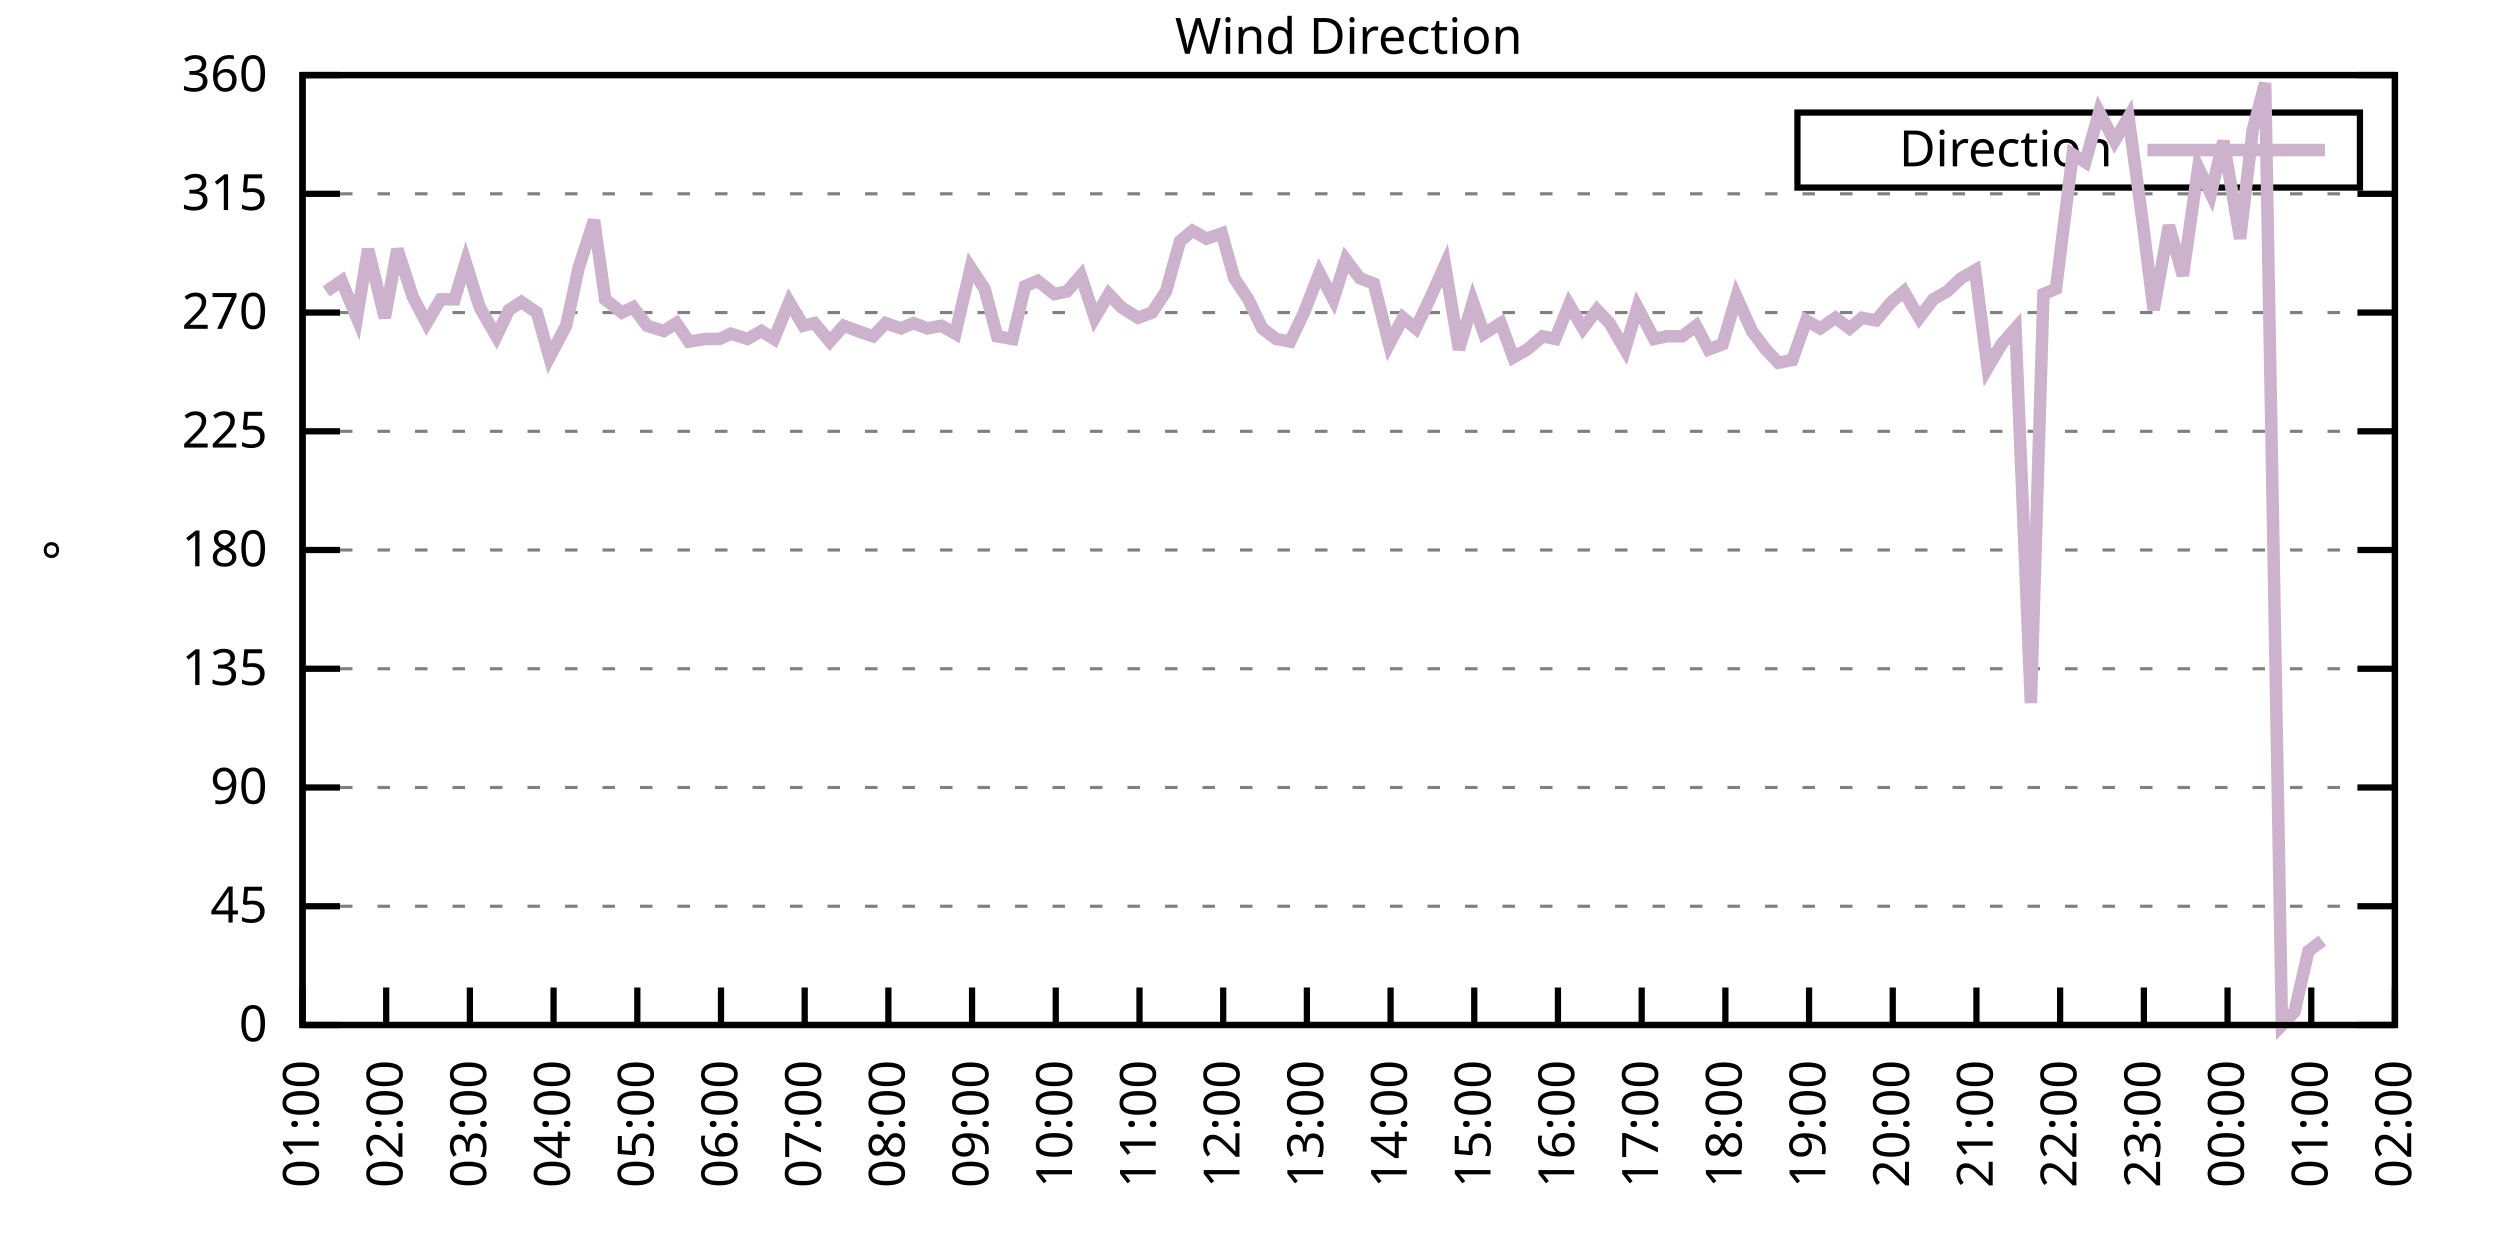
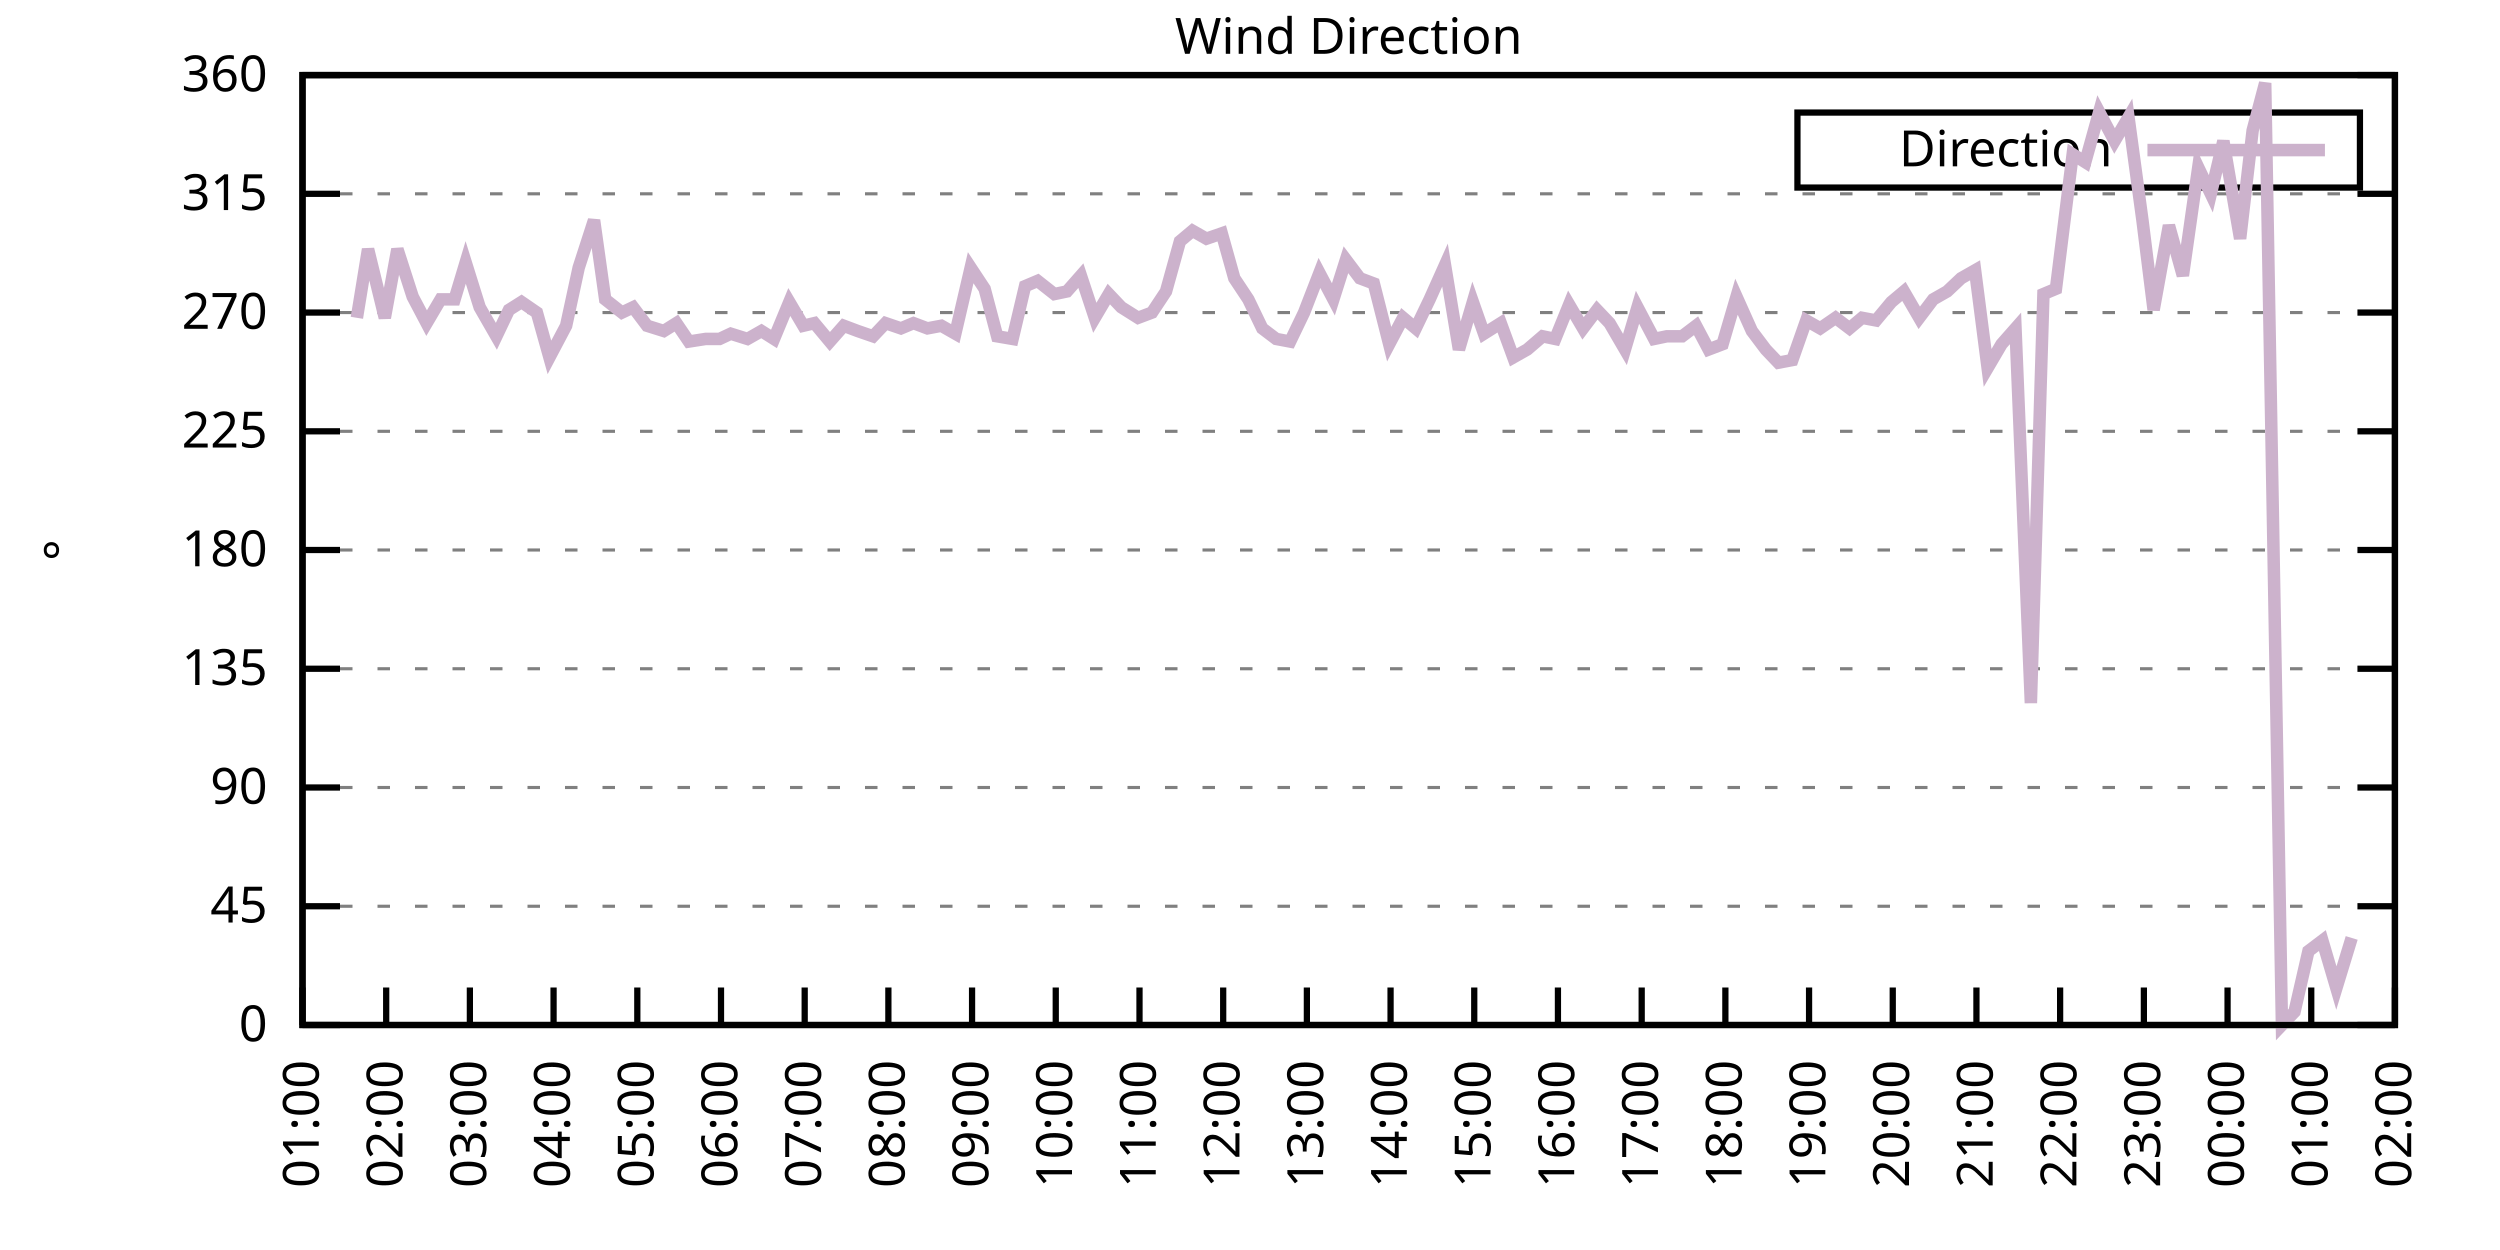
<svg xmlns="http://www.w3.org/2000/svg" xmlns:xlink="http://www.w3.org/1999/xlink" width="400" height="200" viewBox="0 0 400 200">
  <g id="gnuplot_canvas">
    <rect x="0" y="0" width="400" height="200" fill="none" />
    <defs>
      <circle id="gpDot" r="0.5" stroke-width="0.5" stroke="currentColor" />
      <path id="gpPt0" stroke-width="0.333" stroke="currentColor" d="M-1,0 h2 M0,-1 v2" />
      <path id="gpPt1" stroke-width="0.333" stroke="currentColor" d="M-1,-1 L1,1 M1,-1 L-1,1" />
      <path id="gpPt2" stroke-width="0.333" stroke="currentColor" d="M-1,0 L1,0 M0,-1 L0,1 M-1,-1 L1,1 M-1,1 L1,-1" />
      <rect id="gpPt3" stroke-width="0.333" stroke="currentColor" x="-1" y="-1" width="2" height="2" />
      <rect id="gpPt4" stroke-width="0.333" stroke="currentColor" fill="currentColor" x="-1" y="-1" width="2" height="2" />
      <circle id="gpPt5" stroke-width="0.333" stroke="currentColor" cx="0" cy="0" r="1" />
      <use xlink:href="#gpPt5" id="gpPt6" fill="currentColor" stroke="none" />
      <path id="gpPt7" stroke-width="0.333" stroke="currentColor" d="M0,-1.33 L-1.33,0.67 L1.33,0.67 z" />
      <use xlink:href="#gpPt7" id="gpPt8" fill="currentColor" stroke="none" />
      <use xlink:href="#gpPt7" id="gpPt9" stroke="currentColor" transform="rotate(180)" />
      <use xlink:href="#gpPt9" id="gpPt10" fill="currentColor" stroke="none" />
      <use xlink:href="#gpPt3" id="gpPt11" stroke="currentColor" transform="rotate(45)" />
      <use xlink:href="#gpPt11" id="gpPt12" fill="currentColor" stroke="none" />
      <path id="gpPt13" stroke-width="0.333" stroke="currentColor" d="M0,1.330 L1.265,0.411 L0.782,-1.067 L-0.782,-1.076 L-1.265,0.411 z" />
      <use xlink:href="#gpPt13" id="gpPt14" fill="currentColor" stroke="none" />
      <filter id="textbox" filterUnits="objectBoundingBox" x="0" y="0" height="1" width="1">
        <feFlood flood-color="white" flood-opacity="1" result="bgnd" />
        <feComposite in="SourceGraphic" in2="bgnd" operator="atop" />
      </filter>
      <filter id="greybox" filterUnits="objectBoundingBox" x="0" y="0" height="1" width="1">
        <feFlood flood-color="lightgrey" flood-opacity="1" result="grey" />
        <feComposite in="SourceGraphic" in2="grey" operator="atop" />
      </filter>
    </defs>
    <g fill="none" color="white" stroke="currentColor" stroke-width="1.00" stroke-linecap="butt" stroke-linejoin="miter">
</g>
    <g fill="none" color="black" stroke="currentColor" stroke-width="1.00" stroke-linecap="butt" stroke-linejoin="miter">
      <g stroke="none" shape-rendering="crispEdges">
        <polygon fill="rgb(255, 255, 255)" points="48.40,164.00 383.18,164.00 383.18,12.02 48.40,12.02 " />
      </g>
    </g>
    <g fill="none" color="black" stroke="currentColor" stroke-width="1.00" stroke-linecap="butt" stroke-linejoin="miter">
</g>
    <g fill="none" color="black" stroke="black" stroke-width="0.50" stroke-linecap="butt" stroke-linejoin="miter">
</g>
    <g fill="none" color="gray" stroke="currentColor" stroke-width="0.50" stroke-linecap="butt" stroke-linejoin="miter">
      <path stroke="gray" stroke-dasharray="2,4" class="gridline" d="M48.40,164.00 L383.19,164.00  " />
    </g>
    <g fill="none" color="gray" stroke="gray" stroke-width="1.00" stroke-linecap="butt" stroke-linejoin="miter">
</g>
    <g fill="none" color="black" stroke="currentColor" stroke-width="1.00" stroke-linecap="butt" stroke-linejoin="miter">
      <path stroke="black" d="M48.40,164.00 L54.40,164.00 M383.19,164.00 L377.19,164.00  " />
      <g transform="translate(42.80,166.60)" stroke="none" fill="black" font-family="Sans" font-size="8.00" text-anchor="end">
        <text>
          <tspan font-family="Sans"> 0</tspan>
        </text>
      </g>
    </g>
    <g fill="none" color="black" stroke="currentColor" stroke-width="1.00" stroke-linecap="butt" stroke-linejoin="miter">
</g>
    <g fill="none" color="black" stroke="black" stroke-width="0.50" stroke-linecap="butt" stroke-linejoin="miter">
</g>
    <g fill="none" color="gray" stroke="currentColor" stroke-width="0.50" stroke-linecap="butt" stroke-linejoin="miter">
      <path stroke="gray" stroke-dasharray="2,4" class="gridline" d="M48.40,145.00 L383.19,145.00  " />
    </g>
    <g fill="none" color="gray" stroke="gray" stroke-width="1.00" stroke-linecap="butt" stroke-linejoin="miter">
</g>
    <g fill="none" color="black" stroke="currentColor" stroke-width="1.00" stroke-linecap="butt" stroke-linejoin="miter">
      <path stroke="black" d="M48.40,145.00 L54.40,145.00 M383.19,145.00 L377.19,145.00  " />
      <g transform="translate(42.80,147.60)" stroke="none" fill="black" font-family="Sans" font-size="8.00" text-anchor="end">
        <text>
          <tspan font-family="Sans"> 45</tspan>
        </text>
      </g>
    </g>
    <g fill="none" color="black" stroke="currentColor" stroke-width="1.00" stroke-linecap="butt" stroke-linejoin="miter">
</g>
    <g fill="none" color="black" stroke="black" stroke-width="0.50" stroke-linecap="butt" stroke-linejoin="miter">
</g>
    <g fill="none" color="gray" stroke="currentColor" stroke-width="0.50" stroke-linecap="butt" stroke-linejoin="miter">
      <path stroke="gray" stroke-dasharray="2,4" class="gridline" d="M48.40,126.00 L383.19,126.00  " />
    </g>
    <g fill="none" color="gray" stroke="gray" stroke-width="1.00" stroke-linecap="butt" stroke-linejoin="miter">
</g>
    <g fill="none" color="black" stroke="currentColor" stroke-width="1.00" stroke-linecap="butt" stroke-linejoin="miter">
      <path stroke="black" d="M48.40,126.00 L54.40,126.00 M383.19,126.00 L377.19,126.00  " />
      <g transform="translate(42.80,128.60)" stroke="none" fill="black" font-family="Sans" font-size="8.00" text-anchor="end">
        <text>
          <tspan font-family="Sans"> 90</tspan>
        </text>
      </g>
    </g>
    <g fill="none" color="black" stroke="currentColor" stroke-width="1.00" stroke-linecap="butt" stroke-linejoin="miter">
</g>
    <g fill="none" color="black" stroke="black" stroke-width="0.50" stroke-linecap="butt" stroke-linejoin="miter">
</g>
    <g fill="none" color="gray" stroke="currentColor" stroke-width="0.50" stroke-linecap="butt" stroke-linejoin="miter">
      <path stroke="gray" stroke-dasharray="2,4" class="gridline" d="M48.40,107.00 L383.19,107.00  " />
    </g>
    <g fill="none" color="gray" stroke="gray" stroke-width="1.00" stroke-linecap="butt" stroke-linejoin="miter">
</g>
    <g fill="none" color="black" stroke="currentColor" stroke-width="1.00" stroke-linecap="butt" stroke-linejoin="miter">
      <path stroke="black" d="M48.40,107.00 L54.40,107.00 M383.19,107.00 L377.19,107.00  " />
      <g transform="translate(42.80,109.60)" stroke="none" fill="black" font-family="Sans" font-size="8.00" text-anchor="end">
        <text>
          <tspan font-family="Sans"> 135</tspan>
        </text>
      </g>
    </g>
    <g fill="none" color="black" stroke="currentColor" stroke-width="1.00" stroke-linecap="butt" stroke-linejoin="miter">
</g>
    <g fill="none" color="black" stroke="black" stroke-width="0.50" stroke-linecap="butt" stroke-linejoin="miter">
</g>
    <g fill="none" color="gray" stroke="currentColor" stroke-width="0.50" stroke-linecap="butt" stroke-linejoin="miter">
      <path stroke="gray" stroke-dasharray="2,4" class="gridline" d="M48.40,88.00 L383.19,88.00  " />
    </g>
    <g fill="none" color="gray" stroke="gray" stroke-width="1.00" stroke-linecap="butt" stroke-linejoin="miter">
</g>
    <g fill="none" color="black" stroke="currentColor" stroke-width="1.00" stroke-linecap="butt" stroke-linejoin="miter">
      <path stroke="black" d="M48.40,88.00 L54.40,88.00 M383.19,88.00 L377.19,88.00  " />
      <g transform="translate(42.80,90.60)" stroke="none" fill="black" font-family="Sans" font-size="8.00" text-anchor="end">
        <text>
          <tspan font-family="Sans"> 180</tspan>
        </text>
      </g>
    </g>
    <g fill="none" color="black" stroke="currentColor" stroke-width="1.00" stroke-linecap="butt" stroke-linejoin="miter">
</g>
    <g fill="none" color="black" stroke="black" stroke-width="0.50" stroke-linecap="butt" stroke-linejoin="miter">
</g>
    <g fill="none" color="gray" stroke="currentColor" stroke-width="0.50" stroke-linecap="butt" stroke-linejoin="miter">
      <path stroke="gray" stroke-dasharray="2,4" class="gridline" d="M48.40,69.01 L383.19,69.01  " />
    </g>
    <g fill="none" color="gray" stroke="gray" stroke-width="1.00" stroke-linecap="butt" stroke-linejoin="miter">
</g>
    <g fill="none" color="black" stroke="currentColor" stroke-width="1.00" stroke-linecap="butt" stroke-linejoin="miter">
      <path stroke="black" d="M48.40,69.01 L54.40,69.01 M383.19,69.01 L377.19,69.01  " />
      <g transform="translate(42.80,71.61)" stroke="none" fill="black" font-family="Sans" font-size="8.00" text-anchor="end">
        <text>
          <tspan font-family="Sans"> 225</tspan>
        </text>
      </g>
    </g>
    <g fill="none" color="black" stroke="currentColor" stroke-width="1.00" stroke-linecap="butt" stroke-linejoin="miter">
</g>
    <g fill="none" color="black" stroke="black" stroke-width="0.50" stroke-linecap="butt" stroke-linejoin="miter">
</g>
    <g fill="none" color="gray" stroke="currentColor" stroke-width="0.50" stroke-linecap="butt" stroke-linejoin="miter">
      <path stroke="gray" stroke-dasharray="2,4" class="gridline" d="M48.40,50.01 L383.19,50.01  " />
    </g>
    <g fill="none" color="gray" stroke="gray" stroke-width="1.00" stroke-linecap="butt" stroke-linejoin="miter">
</g>
    <g fill="none" color="black" stroke="currentColor" stroke-width="1.00" stroke-linecap="butt" stroke-linejoin="miter">
      <path stroke="black" d="M48.40,50.01 L54.40,50.01 M383.19,50.01 L377.19,50.01  " />
      <g transform="translate(42.80,52.61)" stroke="none" fill="black" font-family="Sans" font-size="8.00" text-anchor="end">
        <text>
          <tspan font-family="Sans"> 270</tspan>
        </text>
      </g>
    </g>
    <g fill="none" color="black" stroke="currentColor" stroke-width="1.00" stroke-linecap="butt" stroke-linejoin="miter">
</g>
    <g fill="none" color="black" stroke="black" stroke-width="0.50" stroke-linecap="butt" stroke-linejoin="miter">
</g>
    <g fill="none" color="gray" stroke="currentColor" stroke-width="0.50" stroke-linecap="butt" stroke-linejoin="miter">
      <path stroke="gray" stroke-dasharray="2,4" class="gridline" d="M48.40,31.01 L383.19,31.01  " />
    </g>
    <g fill="none" color="gray" stroke="gray" stroke-width="1.00" stroke-linecap="butt" stroke-linejoin="miter">
</g>
    <g fill="none" color="black" stroke="currentColor" stroke-width="1.00" stroke-linecap="butt" stroke-linejoin="miter">
      <path stroke="black" d="M48.40,31.01 L54.40,31.01 M383.19,31.01 L377.19,31.01  " />
      <g transform="translate(42.80,33.61)" stroke="none" fill="black" font-family="Sans" font-size="8.00" text-anchor="end">
        <text>
          <tspan font-family="Sans"> 315</tspan>
        </text>
      </g>
    </g>
    <g fill="none" color="black" stroke="currentColor" stroke-width="1.00" stroke-linecap="butt" stroke-linejoin="miter">
</g>
    <g fill="none" color="black" stroke="black" stroke-width="0.50" stroke-linecap="butt" stroke-linejoin="miter">
</g>
    <g fill="none" color="gray" stroke="currentColor" stroke-width="0.50" stroke-linecap="butt" stroke-linejoin="miter">
      <path stroke="gray" stroke-dasharray="2,4" class="gridline" d="M48.40,12.01 L383.19,12.01  " />
    </g>
    <g fill="none" color="gray" stroke="gray" stroke-width="1.00" stroke-linecap="butt" stroke-linejoin="miter">
</g>
    <g fill="none" color="black" stroke="currentColor" stroke-width="1.00" stroke-linecap="butt" stroke-linejoin="miter">
      <path stroke="black" d="M48.40,12.01 L54.40,12.01 M383.19,12.01 L377.19,12.01  " />
      <g transform="translate(42.80,14.61)" stroke="none" fill="black" font-family="Sans" font-size="8.00" text-anchor="end">
        <text>
          <tspan font-family="Sans"> 360</tspan>
        </text>
      </g>
    </g>
    <g fill="none" color="black" stroke="currentColor" stroke-width="1.00" stroke-linecap="butt" stroke-linejoin="miter">
      <path stroke="black" d="M48.40,164.00 L48.40,158.00  " />
      <g transform="translate(51.00,169.60) rotate(270.00)" stroke="none" fill="black" font-family="Sans" font-size="8.00" text-anchor="end">
        <text>
          <tspan font-family="Sans">01:00</tspan>
        </text>
      </g>
    </g>
    <g fill="none" color="black" stroke="currentColor" stroke-width="1.00" stroke-linecap="butt" stroke-linejoin="miter">
      <path stroke="black" d="M61.79,164.00 L61.79,158.00  " />
      <g transform="translate(64.39,169.60) rotate(270.00)" stroke="none" fill="black" font-family="Sans" font-size="8.00" text-anchor="end">
        <text>
          <tspan font-family="Sans">02:00</tspan>
        </text>
      </g>
    </g>
    <g fill="none" color="black" stroke="currentColor" stroke-width="1.00" stroke-linecap="butt" stroke-linejoin="miter">
      <path stroke="black" d="M75.18,164.00 L75.18,158.00  " />
      <g transform="translate(77.78,169.60) rotate(270.00)" stroke="none" fill="black" font-family="Sans" font-size="8.00" text-anchor="end">
        <text>
          <tspan font-family="Sans">03:00</tspan>
        </text>
      </g>
    </g>
    <g fill="none" color="black" stroke="currentColor" stroke-width="1.00" stroke-linecap="butt" stroke-linejoin="miter">
      <path stroke="black" d="M88.57,164.00 L88.57,158.00  " />
      <g transform="translate(91.17,169.60) rotate(270.00)" stroke="none" fill="black" font-family="Sans" font-size="8.00" text-anchor="end">
        <text>
          <tspan font-family="Sans">04:00</tspan>
        </text>
      </g>
    </g>
    <g fill="none" color="black" stroke="currentColor" stroke-width="1.00" stroke-linecap="butt" stroke-linejoin="miter">
      <path stroke="black" d="M101.97,164.00 L101.97,158.00  " />
      <g transform="translate(104.57,169.60) rotate(270.00)" stroke="none" fill="black" font-family="Sans" font-size="8.00" text-anchor="end">
        <text>
          <tspan font-family="Sans">05:00</tspan>
        </text>
      </g>
    </g>
    <g fill="none" color="black" stroke="currentColor" stroke-width="1.00" stroke-linecap="butt" stroke-linejoin="miter">
      <path stroke="black" d="M115.36,164.00 L115.36,158.00  " />
      <g transform="translate(117.96,169.60) rotate(270.00)" stroke="none" fill="black" font-family="Sans" font-size="8.00" text-anchor="end">
        <text>
          <tspan font-family="Sans">06:00</tspan>
        </text>
      </g>
    </g>
    <g fill="none" color="black" stroke="currentColor" stroke-width="1.00" stroke-linecap="butt" stroke-linejoin="miter">
      <path stroke="black" d="M128.75,164.00 L128.75,158.00  " />
      <g transform="translate(131.35,169.60) rotate(270.00)" stroke="none" fill="black" font-family="Sans" font-size="8.00" text-anchor="end">
        <text>
          <tspan font-family="Sans">07:00</tspan>
        </text>
      </g>
    </g>
    <g fill="none" color="black" stroke="currentColor" stroke-width="1.00" stroke-linecap="butt" stroke-linejoin="miter">
      <path stroke="black" d="M142.14,164.00 L142.14,158.00  " />
      <g transform="translate(144.74,169.60) rotate(270.00)" stroke="none" fill="black" font-family="Sans" font-size="8.00" text-anchor="end">
        <text>
          <tspan font-family="Sans">08:00</tspan>
        </text>
      </g>
    </g>
    <g fill="none" color="black" stroke="currentColor" stroke-width="1.00" stroke-linecap="butt" stroke-linejoin="miter">
      <path stroke="black" d="M155.53,164.00 L155.53,158.00  " />
      <g transform="translate(158.13,169.60) rotate(270.00)" stroke="none" fill="black" font-family="Sans" font-size="8.00" text-anchor="end">
        <text>
          <tspan font-family="Sans">09:00</tspan>
        </text>
      </g>
    </g>
    <g fill="none" color="black" stroke="currentColor" stroke-width="1.00" stroke-linecap="butt" stroke-linejoin="miter">
      <path stroke="black" d="M168.92,164.00 L168.92,158.00  " />
      <g transform="translate(171.52,169.60) rotate(270.00)" stroke="none" fill="black" font-family="Sans" font-size="8.00" text-anchor="end">
        <text>
          <tspan font-family="Sans">10:00</tspan>
        </text>
      </g>
    </g>
    <g fill="none" color="black" stroke="currentColor" stroke-width="1.00" stroke-linecap="butt" stroke-linejoin="miter">
      <path stroke="black" d="M182.32,164.00 L182.32,158.00  " />
      <g transform="translate(184.92,169.60) rotate(270.00)" stroke="none" fill="black" font-family="Sans" font-size="8.00" text-anchor="end">
        <text>
          <tspan font-family="Sans">11:00</tspan>
        </text>
      </g>
    </g>
    <g fill="none" color="black" stroke="currentColor" stroke-width="1.00" stroke-linecap="butt" stroke-linejoin="miter">
      <path stroke="black" d="M195.71,164.00 L195.71,158.00  " />
      <g transform="translate(198.31,169.60) rotate(270.00)" stroke="none" fill="black" font-family="Sans" font-size="8.00" text-anchor="end">
        <text>
          <tspan font-family="Sans">12:00</tspan>
        </text>
      </g>
    </g>
    <g fill="none" color="black" stroke="currentColor" stroke-width="1.00" stroke-linecap="butt" stroke-linejoin="miter">
      <path stroke="black" d="M209.10,164.00 L209.10,158.00  " />
      <g transform="translate(211.70,169.60) rotate(270.00)" stroke="none" fill="black" font-family="Sans" font-size="8.00" text-anchor="end">
        <text>
          <tspan font-family="Sans">13:00</tspan>
        </text>
      </g>
    </g>
    <g fill="none" color="black" stroke="currentColor" stroke-width="1.00" stroke-linecap="butt" stroke-linejoin="miter">
      <path stroke="black" d="M222.49,164.00 L222.49,158.00  " />
      <g transform="translate(225.09,169.60) rotate(270.00)" stroke="none" fill="black" font-family="Sans" font-size="8.00" text-anchor="end">
        <text>
          <tspan font-family="Sans">14:00</tspan>
        </text>
      </g>
    </g>
    <g fill="none" color="black" stroke="currentColor" stroke-width="1.00" stroke-linecap="butt" stroke-linejoin="miter">
      <path stroke="black" d="M235.88,164.00 L235.88,158.00  " />
      <g transform="translate(238.48,169.60) rotate(270.00)" stroke="none" fill="black" font-family="Sans" font-size="8.00" text-anchor="end">
        <text>
          <tspan font-family="Sans">15:00</tspan>
        </text>
      </g>
    </g>
    <g fill="none" color="black" stroke="currentColor" stroke-width="1.00" stroke-linecap="butt" stroke-linejoin="miter">
      <path stroke="black" d="M249.27,164.00 L249.27,158.00  " />
      <g transform="translate(251.87,169.60) rotate(270.00)" stroke="none" fill="black" font-family="Sans" font-size="8.00" text-anchor="end">
        <text>
          <tspan font-family="Sans">16:00</tspan>
        </text>
      </g>
    </g>
    <g fill="none" color="black" stroke="currentColor" stroke-width="1.00" stroke-linecap="butt" stroke-linejoin="miter">
      <path stroke="black" d="M262.67,164.00 L262.67,158.00  " />
      <g transform="translate(265.27,169.60) rotate(270.00)" stroke="none" fill="black" font-family="Sans" font-size="8.00" text-anchor="end">
        <text>
          <tspan font-family="Sans">17:00</tspan>
        </text>
      </g>
    </g>
    <g fill="none" color="black" stroke="currentColor" stroke-width="1.00" stroke-linecap="butt" stroke-linejoin="miter">
      <path stroke="black" d="M276.06,164.00 L276.06,158.00  " />
      <g transform="translate(278.66,169.60) rotate(270.00)" stroke="none" fill="black" font-family="Sans" font-size="8.00" text-anchor="end">
        <text>
          <tspan font-family="Sans">18:00</tspan>
        </text>
      </g>
    </g>
    <g fill="none" color="black" stroke="currentColor" stroke-width="1.00" stroke-linecap="butt" stroke-linejoin="miter">
      <path stroke="black" d="M289.45,164.00 L289.45,158.00  " />
      <g transform="translate(292.05,169.60) rotate(270.00)" stroke="none" fill="black" font-family="Sans" font-size="8.00" text-anchor="end">
        <text>
          <tspan font-family="Sans">19:00</tspan>
        </text>
      </g>
    </g>
    <g fill="none" color="black" stroke="currentColor" stroke-width="1.00" stroke-linecap="butt" stroke-linejoin="miter">
      <path stroke="black" d="M302.84,164.00 L302.84,158.00  " />
      <g transform="translate(305.44,169.60) rotate(270.00)" stroke="none" fill="black" font-family="Sans" font-size="8.00" text-anchor="end">
        <text>
          <tspan font-family="Sans">20:00</tspan>
        </text>
      </g>
    </g>
    <g fill="none" color="black" stroke="currentColor" stroke-width="1.00" stroke-linecap="butt" stroke-linejoin="miter">
      <path stroke="black" d="M316.23,164.00 L316.23,158.00  " />
      <g transform="translate(318.83,169.60) rotate(270.00)" stroke="none" fill="black" font-family="Sans" font-size="8.00" text-anchor="end">
        <text>
          <tspan font-family="Sans">21:00</tspan>
        </text>
      </g>
    </g>
    <g fill="none" color="black" stroke="currentColor" stroke-width="1.00" stroke-linecap="butt" stroke-linejoin="miter">
      <path stroke="black" d="M329.62,164.00 L329.62,158.00  " />
      <g transform="translate(332.22,169.60) rotate(270.00)" stroke="none" fill="black" font-family="Sans" font-size="8.00" text-anchor="end">
        <text>
          <tspan font-family="Sans">22:00</tspan>
        </text>
      </g>
    </g>
    <g fill="none" color="black" stroke="currentColor" stroke-width="1.00" stroke-linecap="butt" stroke-linejoin="miter">
      <path stroke="black" d="M343.02,164.00 L343.02,158.00  " />
      <g transform="translate(345.62,169.60) rotate(270.00)" stroke="none" fill="black" font-family="Sans" font-size="8.00" text-anchor="end">
        <text>
          <tspan font-family="Sans">23:00</tspan>
        </text>
      </g>
    </g>
    <g fill="none" color="black" stroke="currentColor" stroke-width="1.00" stroke-linecap="butt" stroke-linejoin="miter">
      <path stroke="black" d="M356.41,164.00 L356.41,158.00  " />
      <g transform="translate(359.01,169.60) rotate(270.00)" stroke="none" fill="black" font-family="Sans" font-size="8.00" text-anchor="end">
        <text>
          <tspan font-family="Sans">00:00</tspan>
        </text>
      </g>
    </g>
    <g fill="none" color="black" stroke="currentColor" stroke-width="1.00" stroke-linecap="butt" stroke-linejoin="miter">
      <path stroke="black" d="M369.80,164.00 L369.80,158.00  " />
      <g transform="translate(372.40,169.60) rotate(270.00)" stroke="none" fill="black" font-family="Sans" font-size="8.00" text-anchor="end">
        <text>
          <tspan font-family="Sans">01:00</tspan>
        </text>
      </g>
    </g>
    <g fill="none" color="black" stroke="currentColor" stroke-width="1.00" stroke-linecap="butt" stroke-linejoin="miter">
      <path stroke="black" d="M383.19,164.00 L383.19,158.00  " />
      <g transform="translate(385.79,169.60) rotate(270.00)" stroke="none" fill="black" font-family="Sans" font-size="8.00" text-anchor="end">
        <text>
          <tspan font-family="Sans">02:00</tspan>
        </text>
      </g>
    </g>
    <g fill="none" color="black" stroke="currentColor" stroke-width="1.00" stroke-linecap="butt" stroke-linejoin="miter">
</g>
    <g fill="none" color="black" stroke="currentColor" stroke-width="1.00" stroke-linecap="butt" stroke-linejoin="miter">
      <path stroke="black" d="M48.40,12.01 L48.40,164.00 L383.19,164.00 L383.19,12.01 L48.40,12.01 Z  " />
    </g>
    <g fill="none" color="black" stroke="currentColor" stroke-width="1.00" stroke-linecap="butt" stroke-linejoin="miter">
</g>
    <g fill="none" color="black" stroke="currentColor" stroke-width="1.00" stroke-linecap="butt" stroke-linejoin="miter">
      <path stroke="black" d="M287.59,30.01 L287.59,18.01 L377.59,18.01 L377.59,30.01 L287.59,30.01 Z  " />
    </g>
    <g id="Wind_direction_plot_1">
      <g fill="none" color="white" stroke="black" stroke-width="2.00" stroke-linecap="butt" stroke-linejoin="miter">
</g>
      <g fill="none" color="black" stroke="currentColor" stroke-width="2.00" stroke-linecap="butt" stroke-linejoin="miter">
        <g transform="translate(337.99,26.61)" stroke="none" fill="black" font-family="Sans" font-size="8.00" text-anchor="end">
          <text>
            <tspan font-family="Sans">Direction</tspan>
          </text>
        </g>
      </g>
      <g fill="none" color="black" stroke="currentColor" stroke-width="2.00" stroke-linecap="butt" stroke-linejoin="miter">
-         <path stroke="rgb(204, 178, 204)" d="M343.59,24.01 L371.99,24.01 M52.19,46.63 L54.65,44.94 L57.10,50.85 L58.89,39.87 L61.57,50.85 L63.58,39.87   L66.03,47.47 L68.26,51.70 L70.50,47.90 L72.73,47.90 L74.51,41.99 L76.75,49.16 L79.42,53.81 L81.43,49.59   L83.44,48.32 L85.90,50.01 L87.91,57.18 L90.58,52.12 L92.59,42.83 L95.05,35.23 L96.83,47.90 L99.51,50.01   L101.30,49.16 L103.53,52.12 L106.21,52.96 L108.22,51.70 L110.22,54.65 L112.90,54.23 L115.13,54.23 L116.92,53.39   L119.60,54.23 L121.83,52.96 L123.84,54.23 L126.29,48.32 L128.53,52.12 L130.31,51.70 L132.77,54.65 L135.00,52.12   L137.23,52.96 L139.69,53.81 L141.69,51.70 L144.15,52.54 L146.16,51.70 L148.39,52.54 L150.62,52.12 L152.85,53.39   L155.31,42.83 L157.54,46.21 L159.55,53.81 L162.01,54.23 L164.01,45.79 L166.02,44.94 L168.70,47.05 L170.71,46.63   L172.94,44.10 L175.17,50.85 L177.41,47.05 L179.41,49.16 L182.09,50.85 L184.32,50.01 L186.56,46.63 L188.79,38.61   L190.80,36.92 L193.03,38.19 L195.48,37.34 L197.49,44.52 L199.73,47.90 L201.96,52.54 L204.19,54.23 L206.42,54.65   L208.65,50.01 L211.11,43.67 L213.34,47.90 L215.35,41.56 L217.58,44.52 L219.81,45.36 L222.27,55.07 L224.50,50.85   L226.51,52.54 L228.74,47.90 L231.20,42.41 L233.43,55.92 L235.66,48.32 L237.44,53.39 L240.12,51.70 L242.13,57.18   L244.36,55.92 L246.82,53.81 L248.83,54.23 L251.06,48.74 L253.29,52.54 L255.52,49.59 L257.53,51.70 L259.99,55.92   L262.00,49.16 L264.67,54.23 L266.68,53.81 L269.14,53.81 L271.37,52.12 L273.38,55.92 L275.61,55.07 L277.84,47.47   L280.30,52.96 L282.53,55.92 L284.54,58.03 L286.77,57.61 L289.00,51.27 L291.23,52.54 L293.69,50.85 L295.92,52.54   L297.93,50.85 L300.16,51.27 L302.62,48.32 L304.63,46.63 L307.08,50.85 L309.31,47.90 L311.54,46.63 L313.78,44.52   L316.01,43.25 L318.02,58.87 L320.25,55.07 L322.48,52.54 L324.94,112.49 L326.95,47.05 L328.95,46.21 L331.63,24.68   L333.64,25.94 L335.87,17.92 L338.33,22.56 L340.56,18.77 L342.79,35.23 L344.58,49.59 L347.03,36.08 L349.26,44.10   L351.72,26.79 L353.73,31.01 L355.74,22.56 L358.42,38.19 L360.42,20.88 L362.43,13.28 L365.11,164.00 L367.12,161.89   L369.35,152.18 L371.58,150.49  " />
+         <path stroke="rgb(204, 178, 204)" d="M343.59,24.01 L371.99,24.01 M57.10,50.85 L58.89,39.87 L61.57,50.85 L63.58,39.87 L66.03,47.47 L68.26,51.70   L70.50,47.90 L72.73,47.90 L74.51,41.99 L76.75,49.16 L79.42,53.81 L81.43,49.59 L83.44,48.32 L85.90,50.01   L87.91,57.18 L90.58,52.12 L92.59,42.83 L95.05,35.23 L96.83,47.90 L99.51,50.01 L101.30,49.16 L103.53,52.12   L106.21,52.96 L108.22,51.70 L110.22,54.65 L112.90,54.23 L115.13,54.23 L116.92,53.39 L119.60,54.23 L121.83,52.96   L123.84,54.23 L126.29,48.32 L128.53,52.12 L130.31,51.70 L132.77,54.65 L135.00,52.12 L137.23,52.96 L139.69,53.81   L141.69,51.70 L144.15,52.54 L146.16,51.70 L148.39,52.54 L150.62,52.12 L152.85,53.39 L155.31,42.83 L157.54,46.21   L159.55,53.81 L162.01,54.23 L164.01,45.79 L166.02,44.94 L168.70,47.05 L170.71,46.63 L172.94,44.10 L175.17,50.85   L177.41,47.05 L179.41,49.16 L182.09,50.85 L184.32,50.01 L186.56,46.63 L188.79,38.61 L190.80,36.92 L193.03,38.19   L195.48,37.34 L197.49,44.52 L199.73,47.90 L201.96,52.54 L204.19,54.23 L206.42,54.65 L208.65,50.01 L211.11,43.67   L213.34,47.90 L215.35,41.56 L217.58,44.52 L219.81,45.36 L222.27,55.07 L224.50,50.85 L226.51,52.54 L228.74,47.90   L231.20,42.41 L233.43,55.92 L235.66,48.32 L237.44,53.39 L240.12,51.70 L242.13,57.18 L244.36,55.92 L246.82,53.81   L248.83,54.23 L251.06,48.74 L253.29,52.54 L255.52,49.59 L257.53,51.70 L259.99,55.92 L262.00,49.16 L264.67,54.23   L266.68,53.81 L269.14,53.81 L271.37,52.12 L273.38,55.92 L275.61,55.07 L277.84,47.47 L280.30,52.96 L282.53,55.92   L284.54,58.03 L286.77,57.61 L289.00,51.27 L291.23,52.54 L293.69,50.85 L295.92,52.54 L297.93,50.85 L300.16,51.27   L302.62,48.32 L304.63,46.63 L307.08,50.85 L309.31,47.90 L311.54,46.63 L313.78,44.52 L316.01,43.25 L318.02,58.87   L320.25,55.07 L322.48,52.54 L324.94,112.49 L326.95,47.05 L328.95,46.21 L331.63,24.68 L333.64,25.94 L335.87,17.92   L338.33,22.56 L340.56,18.77 L342.79,35.23 L344.58,49.59 L347.03,36.08 L349.26,44.10 L351.72,26.79 L353.73,31.01   L355.74,22.56 L358.42,38.19 L360.42,20.88 L362.43,13.28 L365.11,164.00 L367.12,161.89 L369.35,152.18 L371.58,150.49   L373.82,158.09 L376.27,150.07  " />
      </g>
    </g>
    <g fill="none" color="black" stroke="currentColor" stroke-width="2.00" stroke-linecap="butt" stroke-linejoin="miter">
</g>
    <g fill="none" color="black" stroke="black" stroke-width="1.00" stroke-linecap="butt" stroke-linejoin="miter">
</g>
    <g fill="none" color="black" stroke="currentColor" stroke-width="1.00" stroke-linecap="butt" stroke-linejoin="miter">
      <path stroke="black" d="M48.40,12.01 L48.40,164.00 L383.19,164.00 L383.19,12.01 L48.40,12.01 Z  " />
      <g transform="translate(12.80,88.01) rotate(270.00)" stroke="none" fill="black" font-family="Sans" font-size="8.00" text-anchor="middle">
        <text>
          <tspan font-family="Sans">°</tspan>
        </text>
      </g>
    </g>
    <g fill="none" color="black" stroke="currentColor" stroke-width="1.00" stroke-linecap="butt" stroke-linejoin="miter">
</g>
    <g fill="none" color="black" stroke="currentColor" stroke-width="1.00" stroke-linecap="butt" stroke-linejoin="miter">
      <g transform="translate(215.79,8.61)" stroke="none" fill="black" font-family="Sans" font-size="8.00" text-anchor="middle">
        <text>
          <tspan font-family="Sans">Wind Direction</tspan>
        </text>
      </g>
    </g>
    <g fill="none" color="black" stroke="currentColor" stroke-width="1.00" stroke-linecap="butt" stroke-linejoin="miter">
</g>
  </g>
</svg>
